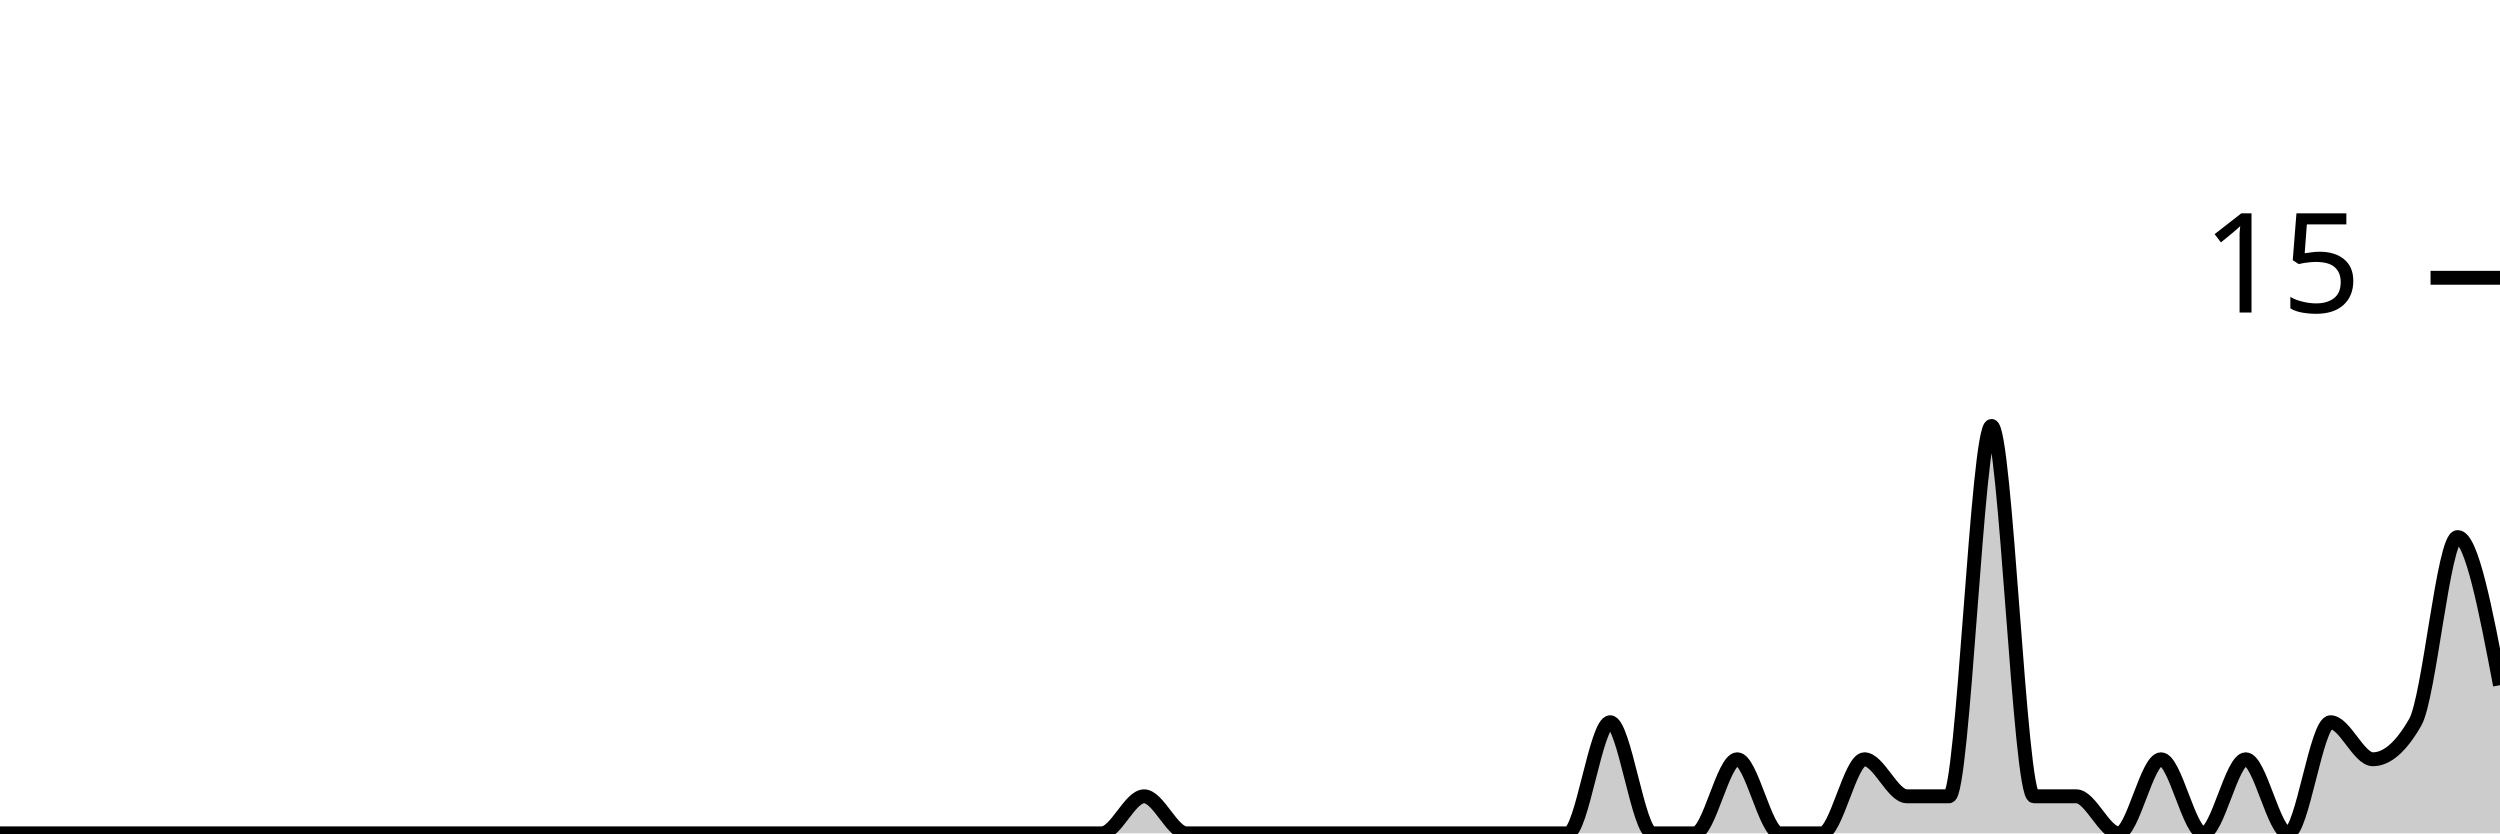
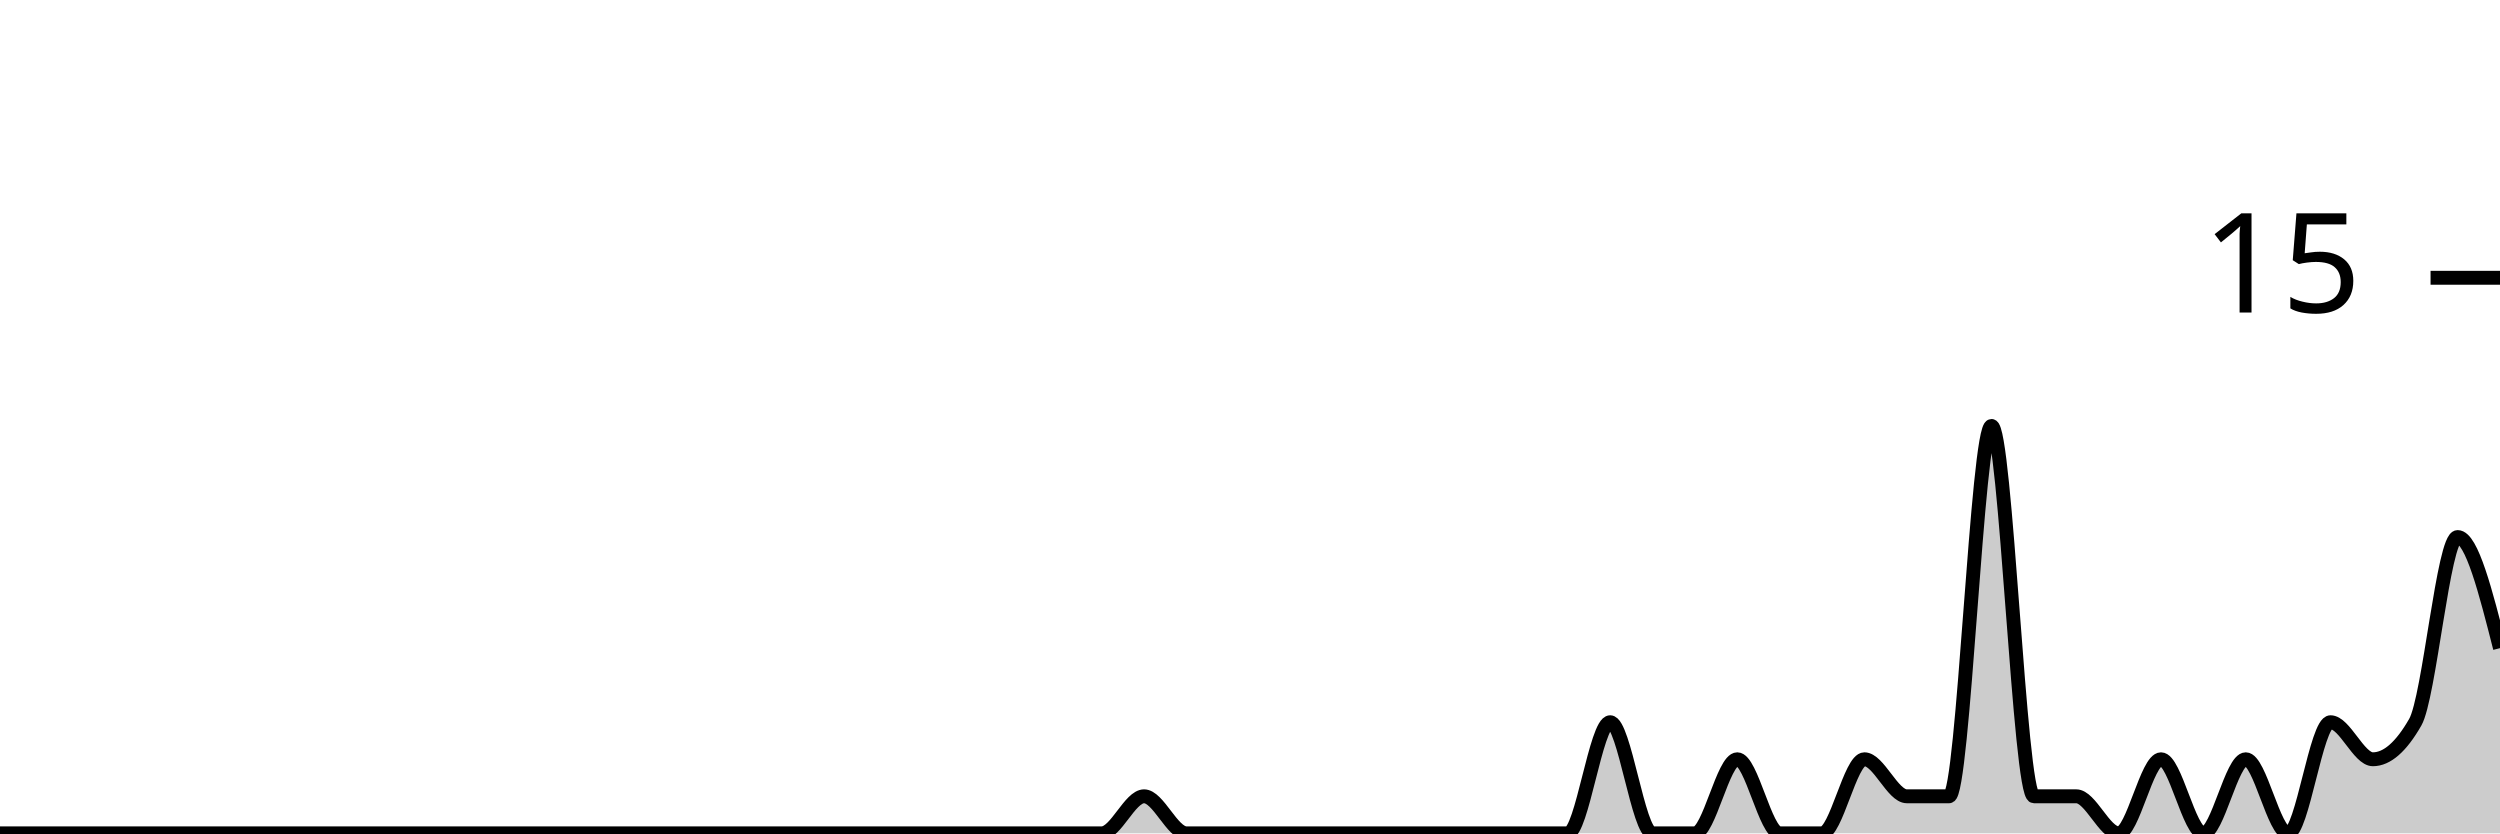
<svg xmlns="http://www.w3.org/2000/svg" viewBox="0 0 180 60">
  <g transform="translate(0,20)">
-     <path class="area" fill="rgba(0, 0, 0, 0.2)" d="M0,40C1.017,40,2.034,40,3.051,40C4.068,40,5.085,40,6.102,40C7.119,40,8.136,40,9.153,40C10.169,40,11.186,40,12.203,40C13.22,40,14.237,40,15.254,40C16.271,40,17.288,40,18.305,40C19.322,40,20.339,40,21.356,40C22.373,40,23.39,40,24.407,40C25.424,40,26.441,40,27.458,40C28.475,40,29.492,40,30.508,40C31.525,40,32.542,40,33.559,40C34.576,40,35.593,40,36.61,40C37.627,40,38.644,40,39.661,40C40.678,40,41.695,40,42.712,40C43.729,40,44.746,40,45.763,40C46.78,40,47.797,40,48.814,40C49.831,40,50.847,40,51.864,40C52.881,40,53.898,40,54.915,40C55.932,40,56.949,40,57.966,40C58.983,40,60,40,61.017,40C62.034,40,63.051,40,64.068,40C65.085,40,66.102,40,67.119,40C68.136,40,69.153,40,70.169,40C71.186,40,72.203,40,73.22,40C74.237,40,75.254,40,76.271,40C77.288,40,78.305,40,79.322,40C80.339,40,81.356,37.333,82.373,37.333C83.39,37.333,84.407,40,85.424,40C86.441,40,87.458,40,88.475,40C89.492,40,90.508,40,91.525,40C92.542,40,93.559,40,94.576,40C95.593,40,96.61,40,97.627,40C98.644,40,99.661,40,100.678,40C101.695,40,102.712,40,103.729,40C104.746,40,105.763,40,106.78,40C107.797,40,108.814,40,109.831,40C110.847,40,111.864,40,112.881,40C113.898,40,114.915,32,115.932,32C116.949,32,117.966,40,118.983,40C120,40,121.017,40,122.034,40C123.051,40,124.068,34.667,125.085,34.667C126.102,34.667,127.119,40,128.136,40C129.153,40,130.169,40,131.186,40C132.203,40,133.22,34.667,134.237,34.667C135.254,34.667,136.271,37.333,137.288,37.333C138.305,37.333,139.322,37.333,140.339,37.333C141.356,37.333,142.373,10.667,143.39,10.667C144.407,10.667,145.424,37.333,146.441,37.333C147.458,37.333,148.475,37.333,149.492,37.333C150.508,37.333,151.525,40,152.542,40C153.559,40,154.576,34.667,155.593,34.667C156.61,34.667,157.627,40,158.644,40C159.661,40,160.678,34.667,161.695,34.667C162.712,34.667,163.729,40,164.746,40C165.763,40,166.78,32,167.797,32C168.814,32,169.831,34.667,170.847,34.667C171.864,34.667,172.881,33.778,173.898,32C174.915,30.222,175.932,18.667,176.949,18.667C177.966,18.667,178.983,24,180,29.333L180,40C178.983,40,177.966,40,176.949,40C175.932,40,174.915,40,173.898,40C172.881,40,171.864,40,170.847,40C169.831,40,168.814,40,167.797,40C166.78,40,165.763,40,164.746,40C163.729,40,162.712,40,161.695,40C160.678,40,159.661,40,158.644,40C157.627,40,156.61,40,155.593,40C154.576,40,153.559,40,152.542,40C151.525,40,150.508,40,149.492,40C148.475,40,147.458,40,146.441,40C145.424,40,144.407,40,143.39,40C142.373,40,141.356,40,140.339,40C139.322,40,138.305,40,137.288,40C136.271,40,135.254,40,134.237,40C133.22,40,132.203,40,131.186,40C130.169,40,129.153,40,128.136,40C127.119,40,126.102,40,125.085,40C124.068,40,123.051,40,122.034,40C121.017,40,120,40,118.983,40C117.966,40,116.949,40,115.932,40C114.915,40,113.898,40,112.881,40C111.864,40,110.847,40,109.831,40C108.814,40,107.797,40,106.78,40C105.763,40,104.746,40,103.729,40C102.712,40,101.695,40,100.678,40C99.661,40,98.644,40,97.627,40C96.61,40,95.593,40,94.576,40C93.559,40,92.542,40,91.525,40C90.508,40,89.492,40,88.475,40C87.458,40,86.441,40,85.424,40C84.407,40,83.39,40,82.373,40C81.356,40,80.339,40,79.322,40C78.305,40,77.288,40,76.271,40C75.254,40,74.237,40,73.22,40C72.203,40,71.186,40,70.169,40C69.153,40,68.136,40,67.119,40C66.102,40,65.085,40,64.068,40C63.051,40,62.034,40,61.017,40C60,40,58.983,40,57.966,40C56.949,40,55.932,40,54.915,40C53.898,40,52.881,40,51.864,40C50.847,40,49.831,40,48.814,40C47.797,40,46.78,40,45.763,40C44.746,40,43.729,40,42.712,40C41.695,40,40.678,40,39.661,40C38.644,40,37.627,40,36.61,40C35.593,40,34.576,40,33.559,40C32.542,40,31.525,40,30.508,40C29.492,40,28.475,40,27.458,40C26.441,40,25.424,40,24.407,40C23.39,40,22.373,40,21.356,40C20.339,40,19.322,40,18.305,40C17.288,40,16.271,40,15.254,40C14.237,40,13.22,40,12.203,40C11.186,40,10.169,40,9.153,40C8.136,40,7.119,40,6.102,40C5.085,40,4.068,40,3.051,40C2.034,40,1.017,40,0,40Z" />
-     <path class="line" stroke="black" fill="none" d="M0,40C1.017,40,2.034,40,3.051,40C4.068,40,5.085,40,6.102,40C7.119,40,8.136,40,9.153,40C10.169,40,11.186,40,12.203,40C13.22,40,14.237,40,15.254,40C16.271,40,17.288,40,18.305,40C19.322,40,20.339,40,21.356,40C22.373,40,23.39,40,24.407,40C25.424,40,26.441,40,27.458,40C28.475,40,29.492,40,30.508,40C31.525,40,32.542,40,33.559,40C34.576,40,35.593,40,36.61,40C37.627,40,38.644,40,39.661,40C40.678,40,41.695,40,42.712,40C43.729,40,44.746,40,45.763,40C46.78,40,47.797,40,48.814,40C49.831,40,50.847,40,51.864,40C52.881,40,53.898,40,54.915,40C55.932,40,56.949,40,57.966,40C58.983,40,60,40,61.017,40C62.034,40,63.051,40,64.068,40C65.085,40,66.102,40,67.119,40C68.136,40,69.153,40,70.169,40C71.186,40,72.203,40,73.22,40C74.237,40,75.254,40,76.271,40C77.288,40,78.305,40,79.322,40C80.339,40,81.356,37.333,82.373,37.333C83.39,37.333,84.407,40,85.424,40C86.441,40,87.458,40,88.475,40C89.492,40,90.508,40,91.525,40C92.542,40,93.559,40,94.576,40C95.593,40,96.61,40,97.627,40C98.644,40,99.661,40,100.678,40C101.695,40,102.712,40,103.729,40C104.746,40,105.763,40,106.78,40C107.797,40,108.814,40,109.831,40C110.847,40,111.864,40,112.881,40C113.898,40,114.915,32,115.932,32C116.949,32,117.966,40,118.983,40C120,40,121.017,40,122.034,40C123.051,40,124.068,34.667,125.085,34.667C126.102,34.667,127.119,40,128.136,40C129.153,40,130.169,40,131.186,40C132.203,40,133.22,34.667,134.237,34.667C135.254,34.667,136.271,37.333,137.288,37.333C138.305,37.333,139.322,37.333,140.339,37.333C141.356,37.333,142.373,10.667,143.39,10.667C144.407,10.667,145.424,37.333,146.441,37.333C147.458,37.333,148.475,37.333,149.492,37.333C150.508,37.333,151.525,40,152.542,40C153.559,40,154.576,34.667,155.593,34.667C156.61,34.667,157.627,40,158.644,40C159.661,40,160.678,34.667,161.695,34.667C162.712,34.667,163.729,40,164.746,40C165.763,40,166.78,32,167.797,32C168.814,32,169.831,34.667,170.847,34.667C171.864,34.667,172.881,33.778,173.898,32C174.915,30.222,175.932,18.667,176.949,18.667C177.966,18.667,178.983,24,180,29.333" />
+     <path class="area" fill="rgba(0, 0, 0, 0.2)" d="M0,40C1.017,40,2.034,40,3.051,40C4.068,40,5.085,40,6.102,40C7.119,40,8.136,40,9.153,40C10.169,40,11.186,40,12.203,40C13.22,40,14.237,40,15.254,40C16.271,40,17.288,40,18.305,40C19.322,40,20.339,40,21.356,40C22.373,40,23.39,40,24.407,40C25.424,40,26.441,40,27.458,40C28.475,40,29.492,40,30.508,40C31.525,40,32.542,40,33.559,40C34.576,40,35.593,40,36.61,40C37.627,40,38.644,40,39.661,40C40.678,40,41.695,40,42.712,40C43.729,40,44.746,40,45.763,40C46.78,40,47.797,40,48.814,40C49.831,40,50.847,40,51.864,40C52.881,40,53.898,40,54.915,40C55.932,40,56.949,40,57.966,40C58.983,40,60,40,61.017,40C62.034,40,63.051,40,64.068,40C65.085,40,66.102,40,67.119,40C68.136,40,69.153,40,70.169,40C71.186,40,72.203,40,73.22,40C74.237,40,75.254,40,76.271,40C77.288,40,78.305,40,79.322,40C80.339,40,81.356,37.333,82.373,37.333C83.39,37.333,84.407,40,85.424,40C86.441,40,87.458,40,88.475,40C89.492,40,90.508,40,91.525,40C92.542,40,93.559,40,94.576,40C95.593,40,96.61,40,97.627,40C98.644,40,99.661,40,100.678,40C101.695,40,102.712,40,103.729,40C104.746,40,105.763,40,106.78,40C107.797,40,108.814,40,109.831,40C110.847,40,111.864,40,112.881,40C113.898,40,114.915,32,115.932,32C116.949,32,117.966,40,118.983,40C120,40,121.017,40,122.034,40C123.051,40,124.068,34.667,125.085,34.667C126.102,34.667,127.119,40,128.136,40C129.153,40,130.169,40,131.186,40C132.203,40,133.22,34.667,134.237,34.667C135.254,34.667,136.271,37.333,137.288,37.333C138.305,37.333,139.322,37.333,140.339,37.333C141.356,37.333,142.373,10.667,143.39,10.667C144.407,10.667,145.424,37.333,146.441,37.333C147.458,37.333,148.475,37.333,149.492,37.333C150.508,37.333,151.525,40,152.542,40C153.559,40,154.576,34.667,155.593,34.667C156.61,34.667,157.627,40,158.644,40C159.661,40,160.678,34.667,161.695,34.667C162.712,34.667,163.729,40,164.746,40C165.763,40,166.78,32,167.797,32C168.814,32,169.831,34.667,170.847,34.667C171.864,34.667,172.881,33.778,173.898,32C174.915,30.222,175.932,18.667,176.949,18.667C177.966,18.667,178.983,22.667,180,26.667L180,40C178.983,40,177.966,40,176.949,40C175.932,40,174.915,40,173.898,40C172.881,40,171.864,40,170.847,40C169.831,40,168.814,40,167.797,40C166.78,40,165.763,40,164.746,40C163.729,40,162.712,40,161.695,40C160.678,40,159.661,40,158.644,40C157.627,40,156.61,40,155.593,40C154.576,40,153.559,40,152.542,40C151.525,40,150.508,40,149.492,40C148.475,40,147.458,40,146.441,40C145.424,40,144.407,40,143.39,40C142.373,40,141.356,40,140.339,40C139.322,40,138.305,40,137.288,40C136.271,40,135.254,40,134.237,40C133.22,40,132.203,40,131.186,40C130.169,40,129.153,40,128.136,40C127.119,40,126.102,40,125.085,40C124.068,40,123.051,40,122.034,40C121.017,40,120,40,118.983,40C117.966,40,116.949,40,115.932,40C114.915,40,113.898,40,112.881,40C111.864,40,110.847,40,109.831,40C108.814,40,107.797,40,106.78,40C105.763,40,104.746,40,103.729,40C102.712,40,101.695,40,100.678,40C99.661,40,98.644,40,97.627,40C96.61,40,95.593,40,94.576,40C93.559,40,92.542,40,91.525,40C90.508,40,89.492,40,88.475,40C87.458,40,86.441,40,85.424,40C84.407,40,83.39,40,82.373,40C81.356,40,80.339,40,79.322,40C78.305,40,77.288,40,76.271,40C75.254,40,74.237,40,73.22,40C72.203,40,71.186,40,70.169,40C69.153,40,68.136,40,67.119,40C66.102,40,65.085,40,64.068,40C63.051,40,62.034,40,61.017,40C60,40,58.983,40,57.966,40C56.949,40,55.932,40,54.915,40C53.898,40,52.881,40,51.864,40C50.847,40,49.831,40,48.814,40C47.797,40,46.78,40,45.763,40C44.746,40,43.729,40,42.712,40C41.695,40,40.678,40,39.661,40C38.644,40,37.627,40,36.61,40C35.593,40,34.576,40,33.559,40C32.542,40,31.525,40,30.508,40C29.492,40,28.475,40,27.458,40C26.441,40,25.424,40,24.407,40C23.39,40,22.373,40,21.356,40C20.339,40,19.322,40,18.305,40C17.288,40,16.271,40,15.254,40C14.237,40,13.22,40,12.203,40C11.186,40,10.169,40,9.153,40C8.136,40,7.119,40,6.102,40C5.085,40,4.068,40,3.051,40C2.034,40,1.017,40,0,40Z" />
+     <path class="line" stroke="black" fill="none" d="M0,40C1.017,40,2.034,40,3.051,40C4.068,40,5.085,40,6.102,40C7.119,40,8.136,40,9.153,40C10.169,40,11.186,40,12.203,40C13.22,40,14.237,40,15.254,40C16.271,40,17.288,40,18.305,40C19.322,40,20.339,40,21.356,40C22.373,40,23.39,40,24.407,40C25.424,40,26.441,40,27.458,40C28.475,40,29.492,40,30.508,40C31.525,40,32.542,40,33.559,40C34.576,40,35.593,40,36.61,40C37.627,40,38.644,40,39.661,40C40.678,40,41.695,40,42.712,40C43.729,40,44.746,40,45.763,40C46.78,40,47.797,40,48.814,40C49.831,40,50.847,40,51.864,40C52.881,40,53.898,40,54.915,40C55.932,40,56.949,40,57.966,40C58.983,40,60,40,61.017,40C62.034,40,63.051,40,64.068,40C65.085,40,66.102,40,67.119,40C68.136,40,69.153,40,70.169,40C71.186,40,72.203,40,73.22,40C74.237,40,75.254,40,76.271,40C77.288,40,78.305,40,79.322,40C80.339,40,81.356,37.333,82.373,37.333C83.39,37.333,84.407,40,85.424,40C86.441,40,87.458,40,88.475,40C89.492,40,90.508,40,91.525,40C92.542,40,93.559,40,94.576,40C95.593,40,96.61,40,97.627,40C98.644,40,99.661,40,100.678,40C101.695,40,102.712,40,103.729,40C104.746,40,105.763,40,106.78,40C107.797,40,108.814,40,109.831,40C110.847,40,111.864,40,112.881,40C113.898,40,114.915,32,115.932,32C116.949,32,117.966,40,118.983,40C120,40,121.017,40,122.034,40C123.051,40,124.068,34.667,125.085,34.667C126.102,34.667,127.119,40,128.136,40C129.153,40,130.169,40,131.186,40C132.203,40,133.22,34.667,134.237,34.667C135.254,34.667,136.271,37.333,137.288,37.333C138.305,37.333,139.322,37.333,140.339,37.333C141.356,37.333,142.373,10.667,143.39,10.667C144.407,10.667,145.424,37.333,146.441,37.333C147.458,37.333,148.475,37.333,149.492,37.333C150.508,37.333,151.525,40,152.542,40C153.559,40,154.576,34.667,155.593,34.667C156.61,34.667,157.627,40,158.644,40C159.661,40,160.678,34.667,161.695,34.667C162.712,34.667,163.729,40,164.746,40C165.763,40,166.78,32,167.797,32C168.814,32,169.831,34.667,170.847,34.667C171.864,34.667,172.881,33.778,173.898,32C174.915,30.222,175.932,18.667,176.949,18.667C177.966,18.667,178.983,22.667,180,26.667" />
    <path class="axis-ceiling" stroke-width="1" stroke="black" fill="none" d="M175,0L180,0" />
    <text class="axis-ceiling-label" font-family="sans-serif" text-anchor="end" font-size="10px" x="170" y="2.5">15</text>
  </g>
</svg>
